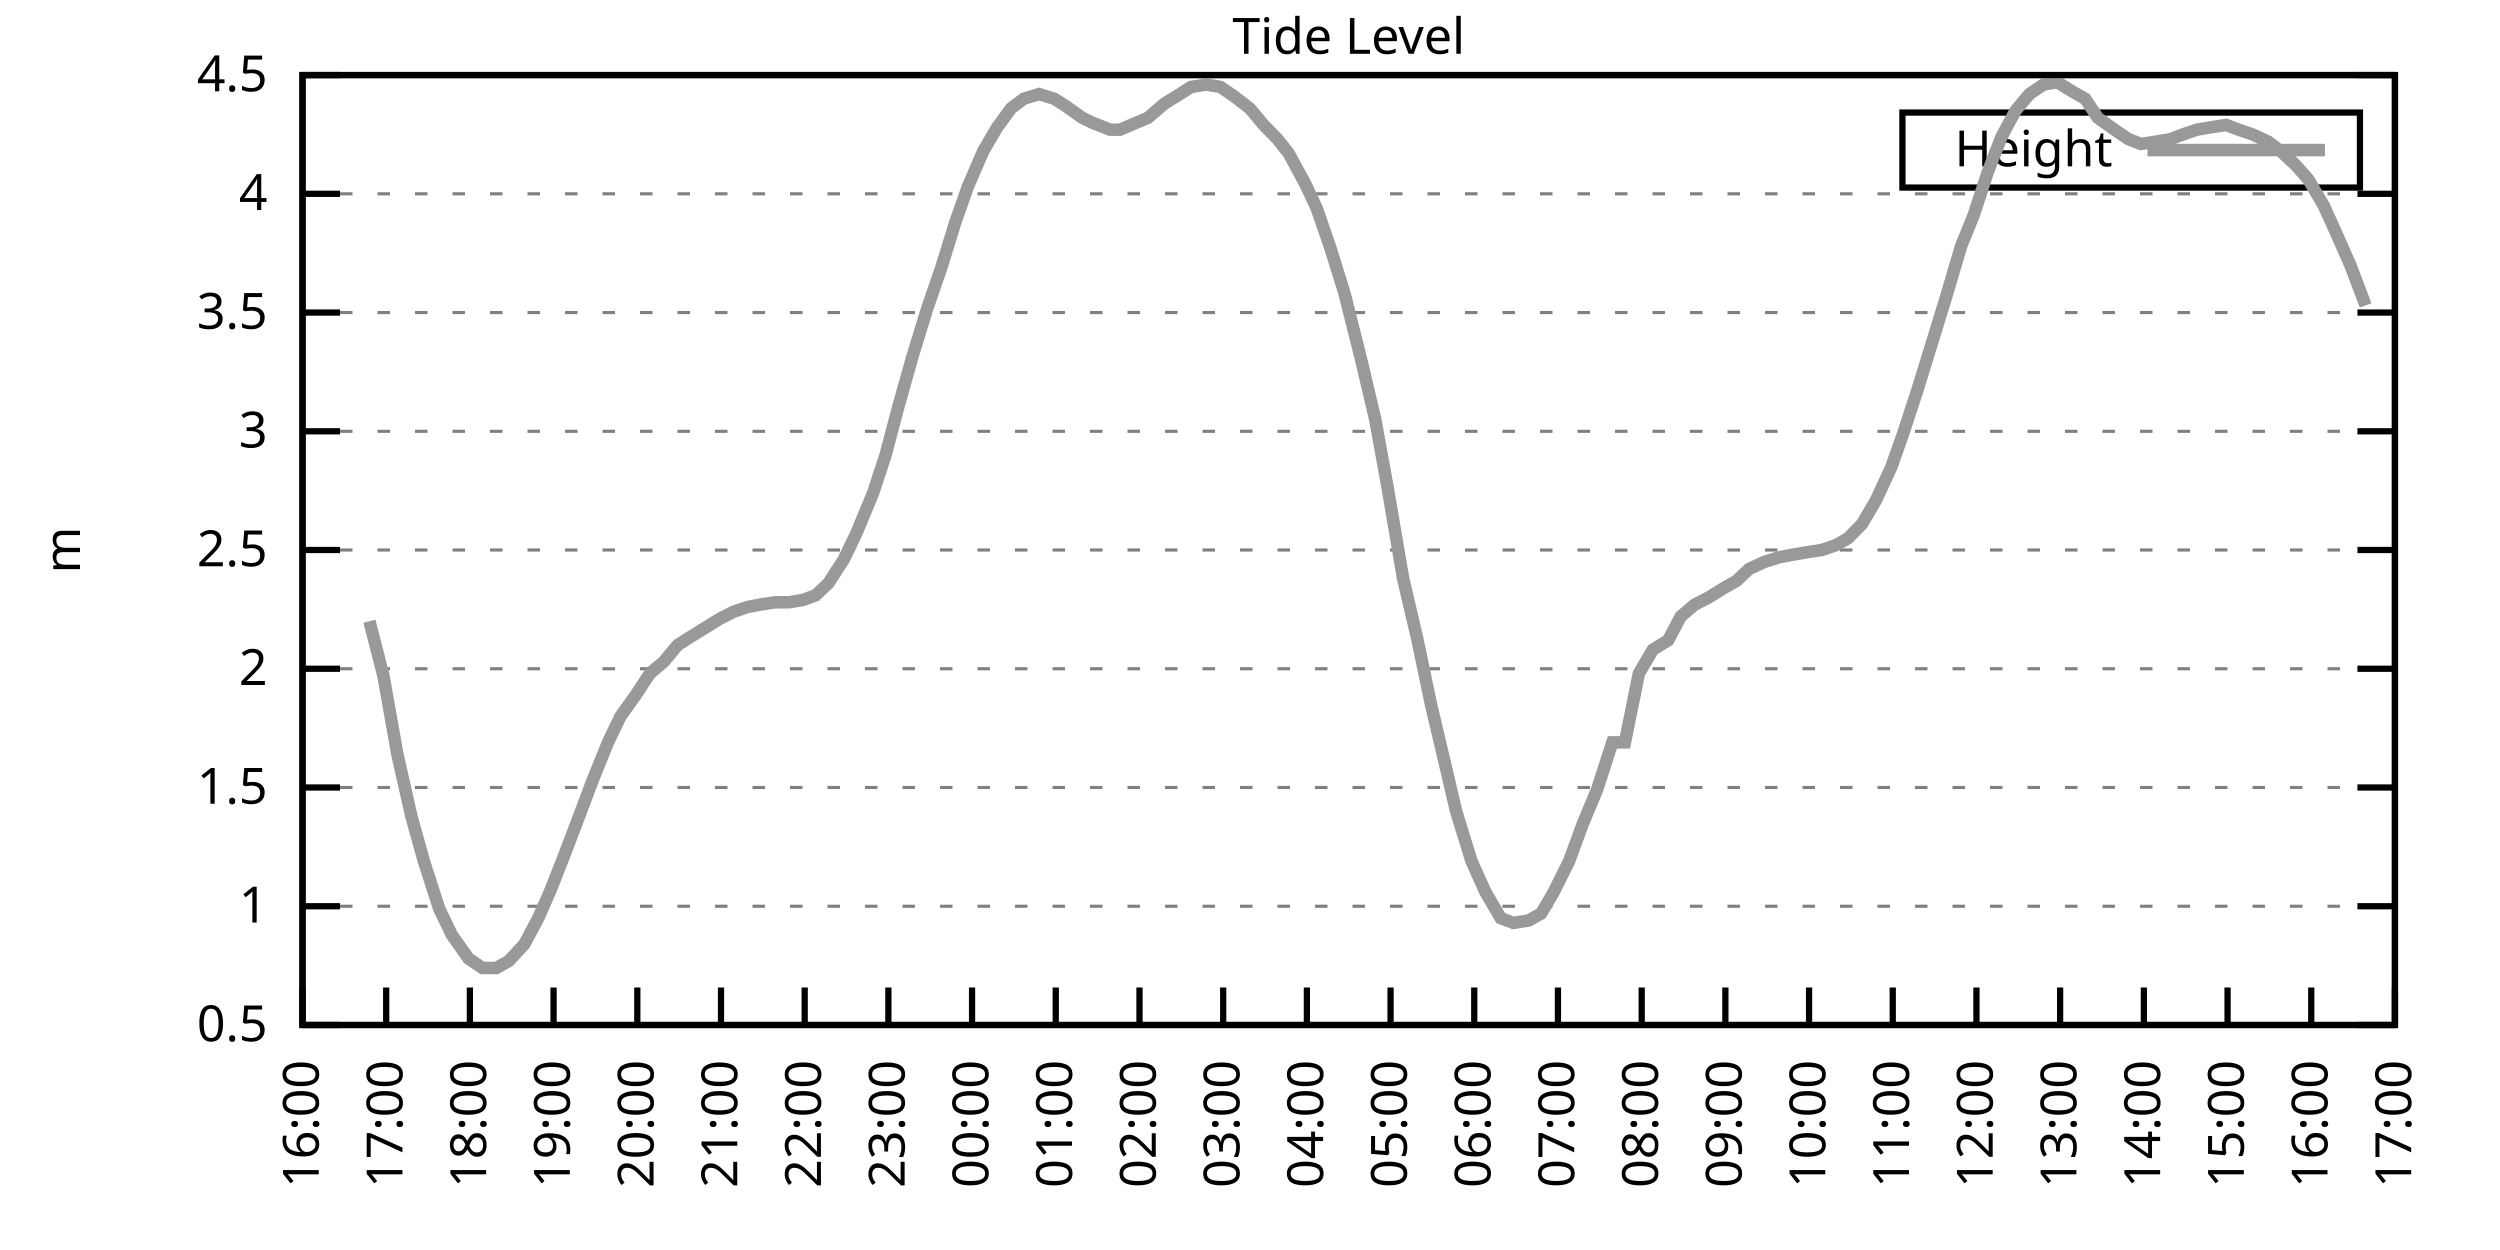
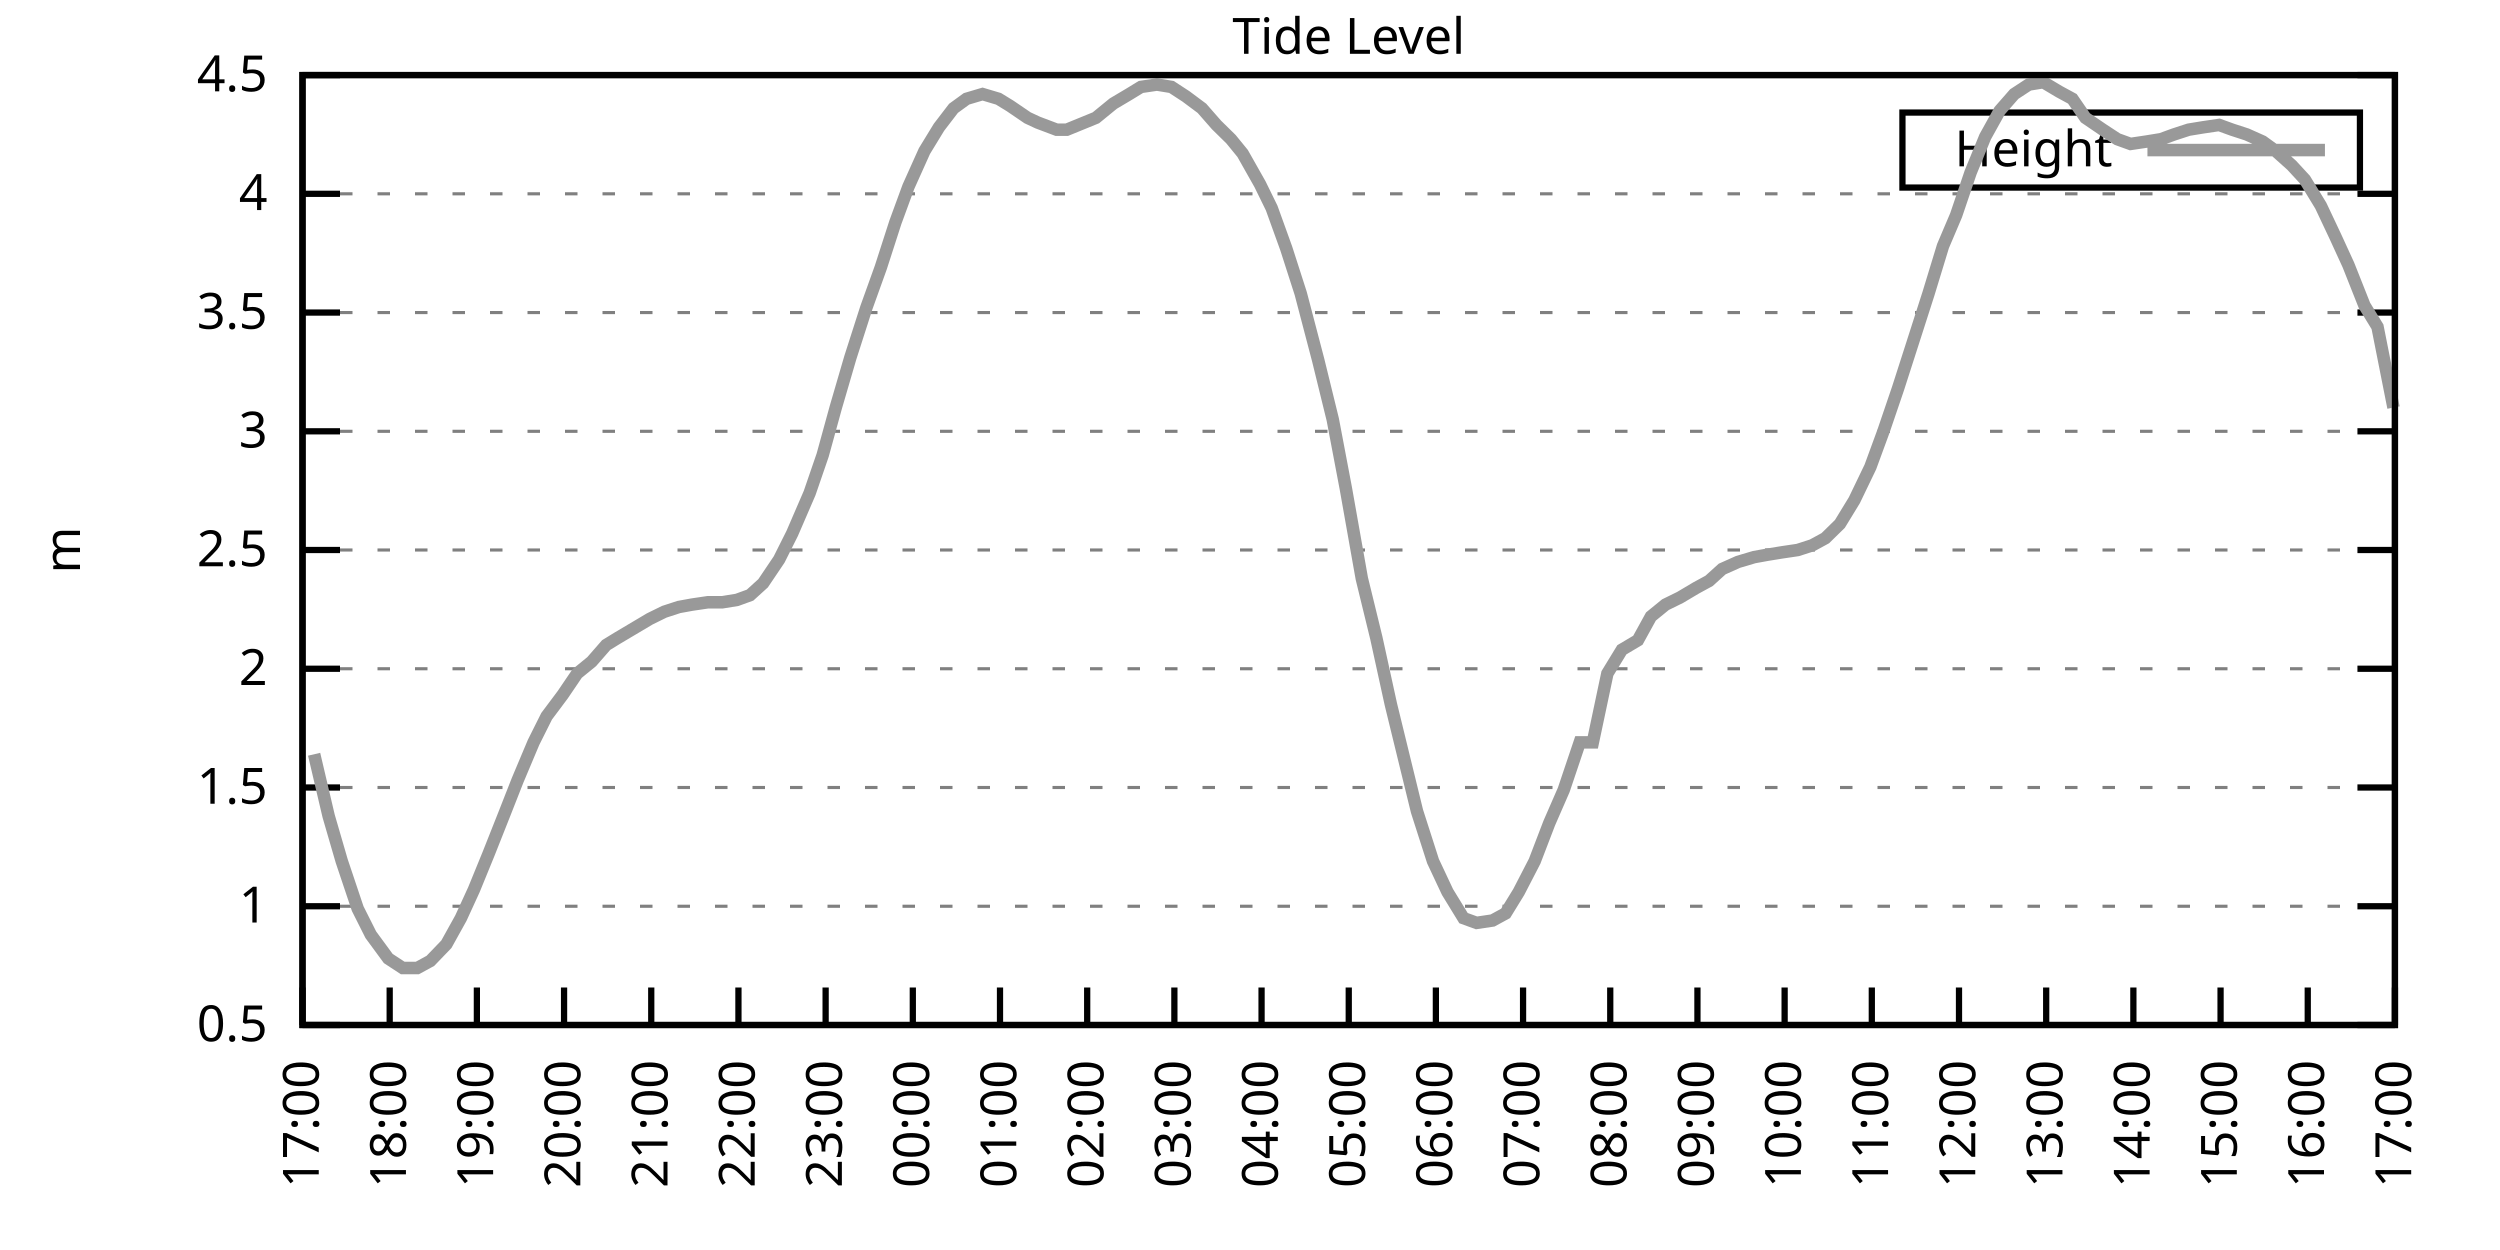
<svg xmlns="http://www.w3.org/2000/svg" xmlns:xlink="http://www.w3.org/1999/xlink" width="400" height="200" viewBox="0 0 400 200">
  <g id="gnuplot_canvas">
    <rect x="0" y="0" width="400" height="200" fill="none" />
    <defs>
      <circle id="gpDot" r="0.5" stroke-width="0.5" stroke="currentColor" />
      <path id="gpPt0" stroke-width="0.333" stroke="currentColor" d="M-1,0 h2 M0,-1 v2" />
      <path id="gpPt1" stroke-width="0.333" stroke="currentColor" d="M-1,-1 L1,1 M1,-1 L-1,1" />
      <path id="gpPt2" stroke-width="0.333" stroke="currentColor" d="M-1,0 L1,0 M0,-1 L0,1 M-1,-1 L1,1 M-1,1 L1,-1" />
      <rect id="gpPt3" stroke-width="0.333" stroke="currentColor" x="-1" y="-1" width="2" height="2" />
      <rect id="gpPt4" stroke-width="0.333" stroke="currentColor" fill="currentColor" x="-1" y="-1" width="2" height="2" />
      <circle id="gpPt5" stroke-width="0.333" stroke="currentColor" cx="0" cy="0" r="1" />
      <use xlink:href="#gpPt5" id="gpPt6" fill="currentColor" stroke="none" />
      <path id="gpPt7" stroke-width="0.333" stroke="currentColor" d="M0,-1.33 L-1.33,0.67 L1.33,0.67 z" />
      <use xlink:href="#gpPt7" id="gpPt8" fill="currentColor" stroke="none" />
      <use xlink:href="#gpPt7" id="gpPt9" stroke="currentColor" transform="rotate(180)" />
      <use xlink:href="#gpPt9" id="gpPt10" fill="currentColor" stroke="none" />
      <use xlink:href="#gpPt3" id="gpPt11" stroke="currentColor" transform="rotate(45)" />
      <use xlink:href="#gpPt11" id="gpPt12" fill="currentColor" stroke="none" />
      <path id="gpPt13" stroke-width="0.333" stroke="currentColor" d="M0,1.330 L1.265,0.411 L0.782,-1.067 L-0.782,-1.076 L-1.265,0.411 z" />
      <use xlink:href="#gpPt13" id="gpPt14" fill="currentColor" stroke="none" />
      <filter id="textbox" filterUnits="objectBoundingBox" x="0" y="0" height="1" width="1">
        <feFlood flood-color="white" flood-opacity="1" result="bgnd" />
        <feComposite in="SourceGraphic" in2="bgnd" operator="atop" />
      </filter>
      <filter id="greybox" filterUnits="objectBoundingBox" x="0" y="0" height="1" width="1">
        <feFlood flood-color="lightgrey" flood-opacity="1" result="grey" />
        <feComposite in="SourceGraphic" in2="grey" operator="atop" />
      </filter>
    </defs>
    <g fill="none" color="white" stroke="currentColor" stroke-width="1.00" stroke-linecap="butt" stroke-linejoin="miter">
</g>
    <g fill="none" color="black" stroke="currentColor" stroke-width="1.00" stroke-linecap="butt" stroke-linejoin="miter">
      <g stroke="none" shape-rendering="crispEdges">
        <polygon fill="rgb(255, 255, 255)" points="48.40,164.00 383.18,164.00 383.18,12.02 48.40,12.02 " />
      </g>
    </g>
    <g fill="none" color="black" stroke="currentColor" stroke-width="1.00" stroke-linecap="butt" stroke-linejoin="miter">
</g>
    <g fill="none" color="black" stroke="black" stroke-width="0.50" stroke-linecap="butt" stroke-linejoin="miter">
</g>
    <g fill="none" color="gray" stroke="currentColor" stroke-width="0.50" stroke-linecap="butt" stroke-linejoin="miter">
      <path stroke="gray" stroke-dasharray="2,4" class="gridline" d="M48.40,164.00 L383.19,164.00  " />
    </g>
    <g fill="none" color="gray" stroke="gray" stroke-width="1.00" stroke-linecap="butt" stroke-linejoin="miter">
</g>
    <g fill="none" color="black" stroke="currentColor" stroke-width="1.00" stroke-linecap="butt" stroke-linejoin="miter">
      <path stroke="black" d="M48.40,164.00 L54.40,164.00 M383.19,164.00 L377.19,164.00  " />
      <g transform="translate(42.80,166.60)" stroke="none" fill="black" font-family="Sans" font-size="8.00" text-anchor="end">
        <text>
          <tspan font-family="Sans"> 0.5</tspan>
        </text>
      </g>
    </g>
    <g fill="none" color="black" stroke="currentColor" stroke-width="1.00" stroke-linecap="butt" stroke-linejoin="miter">
</g>
    <g fill="none" color="black" stroke="black" stroke-width="0.50" stroke-linecap="butt" stroke-linejoin="miter">
</g>
    <g fill="none" color="gray" stroke="currentColor" stroke-width="0.50" stroke-linecap="butt" stroke-linejoin="miter">
      <path stroke="gray" stroke-dasharray="2,4" class="gridline" d="M48.40,145.00 L383.19,145.00  " />
    </g>
    <g fill="none" color="gray" stroke="gray" stroke-width="1.00" stroke-linecap="butt" stroke-linejoin="miter">
</g>
    <g fill="none" color="black" stroke="currentColor" stroke-width="1.00" stroke-linecap="butt" stroke-linejoin="miter">
      <path stroke="black" d="M48.40,145.00 L54.40,145.00 M383.19,145.00 L377.19,145.00  " />
      <g transform="translate(42.80,147.60)" stroke="none" fill="black" font-family="Sans" font-size="8.00" text-anchor="end">
        <text>
          <tspan font-family="Sans"> 1</tspan>
        </text>
      </g>
    </g>
    <g fill="none" color="black" stroke="currentColor" stroke-width="1.00" stroke-linecap="butt" stroke-linejoin="miter">
</g>
    <g fill="none" color="black" stroke="black" stroke-width="0.50" stroke-linecap="butt" stroke-linejoin="miter">
</g>
    <g fill="none" color="gray" stroke="currentColor" stroke-width="0.50" stroke-linecap="butt" stroke-linejoin="miter">
      <path stroke="gray" stroke-dasharray="2,4" class="gridline" d="M48.40,126.00 L383.19,126.00  " />
    </g>
    <g fill="none" color="gray" stroke="gray" stroke-width="1.00" stroke-linecap="butt" stroke-linejoin="miter">
</g>
    <g fill="none" color="black" stroke="currentColor" stroke-width="1.00" stroke-linecap="butt" stroke-linejoin="miter">
      <path stroke="black" d="M48.40,126.00 L54.40,126.00 M383.19,126.00 L377.19,126.00  " />
      <g transform="translate(42.80,128.60)" stroke="none" fill="black" font-family="Sans" font-size="8.00" text-anchor="end">
        <text>
          <tspan font-family="Sans"> 1.5</tspan>
        </text>
      </g>
    </g>
    <g fill="none" color="black" stroke="currentColor" stroke-width="1.00" stroke-linecap="butt" stroke-linejoin="miter">
</g>
    <g fill="none" color="black" stroke="black" stroke-width="0.50" stroke-linecap="butt" stroke-linejoin="miter">
</g>
    <g fill="none" color="gray" stroke="currentColor" stroke-width="0.50" stroke-linecap="butt" stroke-linejoin="miter">
      <path stroke="gray" stroke-dasharray="2,4" class="gridline" d="M48.40,107.00 L383.19,107.00  " />
    </g>
    <g fill="none" color="gray" stroke="gray" stroke-width="1.00" stroke-linecap="butt" stroke-linejoin="miter">
</g>
    <g fill="none" color="black" stroke="currentColor" stroke-width="1.00" stroke-linecap="butt" stroke-linejoin="miter">
      <path stroke="black" d="M48.40,107.00 L54.40,107.00 M383.19,107.00 L377.19,107.00  " />
      <g transform="translate(42.80,109.60)" stroke="none" fill="black" font-family="Sans" font-size="8.00" text-anchor="end">
        <text>
          <tspan font-family="Sans"> 2</tspan>
        </text>
      </g>
    </g>
    <g fill="none" color="black" stroke="currentColor" stroke-width="1.00" stroke-linecap="butt" stroke-linejoin="miter">
</g>
    <g fill="none" color="black" stroke="black" stroke-width="0.50" stroke-linecap="butt" stroke-linejoin="miter">
</g>
    <g fill="none" color="gray" stroke="currentColor" stroke-width="0.50" stroke-linecap="butt" stroke-linejoin="miter">
      <path stroke="gray" stroke-dasharray="2,4" class="gridline" d="M48.40,88.00 L383.19,88.00  " />
    </g>
    <g fill="none" color="gray" stroke="gray" stroke-width="1.00" stroke-linecap="butt" stroke-linejoin="miter">
</g>
    <g fill="none" color="black" stroke="currentColor" stroke-width="1.00" stroke-linecap="butt" stroke-linejoin="miter">
      <path stroke="black" d="M48.40,88.00 L54.40,88.00 M383.19,88.00 L377.19,88.00  " />
      <g transform="translate(42.80,90.60)" stroke="none" fill="black" font-family="Sans" font-size="8.00" text-anchor="end">
        <text>
          <tspan font-family="Sans"> 2.5</tspan>
        </text>
      </g>
    </g>
    <g fill="none" color="black" stroke="currentColor" stroke-width="1.00" stroke-linecap="butt" stroke-linejoin="miter">
</g>
    <g fill="none" color="black" stroke="black" stroke-width="0.50" stroke-linecap="butt" stroke-linejoin="miter">
</g>
    <g fill="none" color="gray" stroke="currentColor" stroke-width="0.50" stroke-linecap="butt" stroke-linejoin="miter">
      <path stroke="gray" stroke-dasharray="2,4" class="gridline" d="M48.40,69.01 L383.19,69.01  " />
    </g>
    <g fill="none" color="gray" stroke="gray" stroke-width="1.00" stroke-linecap="butt" stroke-linejoin="miter">
</g>
    <g fill="none" color="black" stroke="currentColor" stroke-width="1.00" stroke-linecap="butt" stroke-linejoin="miter">
      <path stroke="black" d="M48.40,69.01 L54.40,69.01 M383.19,69.01 L377.19,69.01  " />
      <g transform="translate(42.80,71.61)" stroke="none" fill="black" font-family="Sans" font-size="8.00" text-anchor="end">
        <text>
          <tspan font-family="Sans"> 3</tspan>
        </text>
      </g>
    </g>
    <g fill="none" color="black" stroke="currentColor" stroke-width="1.00" stroke-linecap="butt" stroke-linejoin="miter">
</g>
    <g fill="none" color="black" stroke="black" stroke-width="0.50" stroke-linecap="butt" stroke-linejoin="miter">
</g>
    <g fill="none" color="gray" stroke="currentColor" stroke-width="0.50" stroke-linecap="butt" stroke-linejoin="miter">
      <path stroke="gray" stroke-dasharray="2,4" class="gridline" d="M48.40,50.01 L383.19,50.01  " />
    </g>
    <g fill="none" color="gray" stroke="gray" stroke-width="1.00" stroke-linecap="butt" stroke-linejoin="miter">
</g>
    <g fill="none" color="black" stroke="currentColor" stroke-width="1.00" stroke-linecap="butt" stroke-linejoin="miter">
      <path stroke="black" d="M48.40,50.01 L54.40,50.01 M383.19,50.01 L377.19,50.01  " />
      <g transform="translate(42.80,52.61)" stroke="none" fill="black" font-family="Sans" font-size="8.00" text-anchor="end">
        <text>
          <tspan font-family="Sans"> 3.5</tspan>
        </text>
      </g>
    </g>
    <g fill="none" color="black" stroke="currentColor" stroke-width="1.00" stroke-linecap="butt" stroke-linejoin="miter">
</g>
    <g fill="none" color="black" stroke="black" stroke-width="0.50" stroke-linecap="butt" stroke-linejoin="miter">
</g>
    <g fill="none" color="gray" stroke="currentColor" stroke-width="0.50" stroke-linecap="butt" stroke-linejoin="miter">
      <path stroke="gray" stroke-dasharray="2,4" class="gridline" d="M48.40,31.01 L383.19,31.01  " />
    </g>
    <g fill="none" color="gray" stroke="gray" stroke-width="1.00" stroke-linecap="butt" stroke-linejoin="miter">
</g>
    <g fill="none" color="black" stroke="currentColor" stroke-width="1.00" stroke-linecap="butt" stroke-linejoin="miter">
      <path stroke="black" d="M48.40,31.01 L54.40,31.01 M383.19,31.01 L377.19,31.01  " />
      <g transform="translate(42.80,33.61)" stroke="none" fill="black" font-family="Sans" font-size="8.00" text-anchor="end">
        <text>
          <tspan font-family="Sans"> 4</tspan>
        </text>
      </g>
    </g>
    <g fill="none" color="black" stroke="currentColor" stroke-width="1.00" stroke-linecap="butt" stroke-linejoin="miter">
</g>
    <g fill="none" color="black" stroke="black" stroke-width="0.50" stroke-linecap="butt" stroke-linejoin="miter">
</g>
    <g fill="none" color="gray" stroke="currentColor" stroke-width="0.50" stroke-linecap="butt" stroke-linejoin="miter">
      <path stroke="gray" stroke-dasharray="2,4" class="gridline" d="M48.40,12.01 L383.19,12.01  " />
    </g>
    <g fill="none" color="gray" stroke="gray" stroke-width="1.00" stroke-linecap="butt" stroke-linejoin="miter">
</g>
    <g fill="none" color="black" stroke="currentColor" stroke-width="1.00" stroke-linecap="butt" stroke-linejoin="miter">
      <path stroke="black" d="M48.40,12.01 L54.40,12.01 M383.19,12.01 L377.19,12.01  " />
      <g transform="translate(42.80,14.61)" stroke="none" fill="black" font-family="Sans" font-size="8.00" text-anchor="end">
        <text>
          <tspan font-family="Sans"> 4.5</tspan>
        </text>
      </g>
    </g>
    <g fill="none" color="black" stroke="currentColor" stroke-width="1.00" stroke-linecap="butt" stroke-linejoin="miter">
      <path stroke="black" d="M48.40,164.00 L48.40,158.00  " />
      <g transform="translate(51.00,169.60) rotate(270.00)" stroke="none" fill="black" font-family="Sans" font-size="8.00" text-anchor="end">
        <text>
-           <tspan font-family="Sans">16:00</tspan>
-         </text>
-       </g>
-     </g>
-     <g fill="none" color="black" stroke="currentColor" stroke-width="1.00" stroke-linecap="butt" stroke-linejoin="miter">
-       <path stroke="black" d="M61.79,164.00 L61.79,158.00  " />
-       <g transform="translate(64.39,169.60) rotate(270.00)" stroke="none" fill="black" font-family="Sans" font-size="8.00" text-anchor="end">
-         <text>
          <tspan font-family="Sans">17:00</tspan>
        </text>
      </g>
    </g>
    <g fill="none" color="black" stroke="currentColor" stroke-width="1.00" stroke-linecap="butt" stroke-linejoin="miter">
-       <path stroke="black" d="M75.18,164.00 L75.18,158.00  " />
-       <g transform="translate(77.78,169.60) rotate(270.00)" stroke="none" fill="black" font-family="Sans" font-size="8.00" text-anchor="end">
+       <path stroke="black" d="M62.35,164.00 L62.35,158.00  " />
+       <g transform="translate(64.95,169.60) rotate(270.00)" stroke="none" fill="black" font-family="Sans" font-size="8.00" text-anchor="end">
        <text>
          <tspan font-family="Sans">18:00</tspan>
        </text>
      </g>
    </g>
    <g fill="none" color="black" stroke="currentColor" stroke-width="1.00" stroke-linecap="butt" stroke-linejoin="miter">
-       <path stroke="black" d="M88.57,164.00 L88.57,158.00  " />
-       <g transform="translate(91.17,169.60) rotate(270.00)" stroke="none" fill="black" font-family="Sans" font-size="8.00" text-anchor="end">
+       <path stroke="black" d="M76.30,164.00 L76.30,158.00  " />
+       <g transform="translate(78.90,169.60) rotate(270.00)" stroke="none" fill="black" font-family="Sans" font-size="8.00" text-anchor="end">
        <text>
          <tspan font-family="Sans">19:00</tspan>
        </text>
      </g>
    </g>
    <g fill="none" color="black" stroke="currentColor" stroke-width="1.00" stroke-linecap="butt" stroke-linejoin="miter">
-       <path stroke="black" d="M101.97,164.00 L101.97,158.00  " />
-       <g transform="translate(104.57,169.60) rotate(270.00)" stroke="none" fill="black" font-family="Sans" font-size="8.00" text-anchor="end">
+       <path stroke="black" d="M90.25,164.00 L90.25,158.00  " />
+       <g transform="translate(92.85,169.60) rotate(270.00)" stroke="none" fill="black" font-family="Sans" font-size="8.00" text-anchor="end">
        <text>
          <tspan font-family="Sans">20:00</tspan>
        </text>
      </g>
    </g>
    <g fill="none" color="black" stroke="currentColor" stroke-width="1.00" stroke-linecap="butt" stroke-linejoin="miter">
-       <path stroke="black" d="M115.36,164.00 L115.36,158.00  " />
-       <g transform="translate(117.96,169.60) rotate(270.00)" stroke="none" fill="black" font-family="Sans" font-size="8.00" text-anchor="end">
+       <path stroke="black" d="M104.20,164.00 L104.20,158.00  " />
+       <g transform="translate(106.80,169.60) rotate(270.00)" stroke="none" fill="black" font-family="Sans" font-size="8.00" text-anchor="end">
        <text>
          <tspan font-family="Sans">21:00</tspan>
        </text>
      </g>
    </g>
    <g fill="none" color="black" stroke="currentColor" stroke-width="1.00" stroke-linecap="butt" stroke-linejoin="miter">
-       <path stroke="black" d="M128.75,164.00 L128.75,158.00  " />
-       <g transform="translate(131.35,169.60) rotate(270.00)" stroke="none" fill="black" font-family="Sans" font-size="8.00" text-anchor="end">
+       <path stroke="black" d="M118.15,164.00 L118.15,158.00  " />
+       <g transform="translate(120.75,169.60) rotate(270.00)" stroke="none" fill="black" font-family="Sans" font-size="8.00" text-anchor="end">
        <text>
          <tspan font-family="Sans">22:00</tspan>
        </text>
      </g>
    </g>
    <g fill="none" color="black" stroke="currentColor" stroke-width="1.00" stroke-linecap="butt" stroke-linejoin="miter">
-       <path stroke="black" d="M142.14,164.00 L142.14,158.00  " />
-       <g transform="translate(144.74,169.60) rotate(270.00)" stroke="none" fill="black" font-family="Sans" font-size="8.00" text-anchor="end">
+       <path stroke="black" d="M132.10,164.00 L132.10,158.00  " />
+       <g transform="translate(134.70,169.60) rotate(270.00)" stroke="none" fill="black" font-family="Sans" font-size="8.00" text-anchor="end">
        <text>
          <tspan font-family="Sans">23:00</tspan>
        </text>
      </g>
    </g>
    <g fill="none" color="black" stroke="currentColor" stroke-width="1.00" stroke-linecap="butt" stroke-linejoin="miter">
-       <path stroke="black" d="M155.53,164.00 L155.53,158.00  " />
-       <g transform="translate(158.13,169.60) rotate(270.00)" stroke="none" fill="black" font-family="Sans" font-size="8.00" text-anchor="end">
+       <path stroke="black" d="M146.05,164.00 L146.05,158.00  " />
+       <g transform="translate(148.65,169.60) rotate(270.00)" stroke="none" fill="black" font-family="Sans" font-size="8.00" text-anchor="end">
        <text>
          <tspan font-family="Sans">00:00</tspan>
        </text>
      </g>
    </g>
    <g fill="none" color="black" stroke="currentColor" stroke-width="1.00" stroke-linecap="butt" stroke-linejoin="miter">
-       <path stroke="black" d="M168.92,164.00 L168.92,158.00  " />
-       <g transform="translate(171.52,169.60) rotate(270.00)" stroke="none" fill="black" font-family="Sans" font-size="8.00" text-anchor="end">
+       <path stroke="black" d="M160.00,164.00 L160.00,158.00  " />
+       <g transform="translate(162.60,169.60) rotate(270.00)" stroke="none" fill="black" font-family="Sans" font-size="8.00" text-anchor="end">
        <text>
          <tspan font-family="Sans">01:00</tspan>
        </text>
      </g>
    </g>
    <g fill="none" color="black" stroke="currentColor" stroke-width="1.00" stroke-linecap="butt" stroke-linejoin="miter">
-       <path stroke="black" d="M182.32,164.00 L182.32,158.00  " />
-       <g transform="translate(184.92,169.60) rotate(270.00)" stroke="none" fill="black" font-family="Sans" font-size="8.00" text-anchor="end">
+       <path stroke="black" d="M173.95,164.00 L173.95,158.00  " />
+       <g transform="translate(176.55,169.60) rotate(270.00)" stroke="none" fill="black" font-family="Sans" font-size="8.00" text-anchor="end">
        <text>
          <tspan font-family="Sans">02:00</tspan>
        </text>
      </g>
    </g>
    <g fill="none" color="black" stroke="currentColor" stroke-width="1.00" stroke-linecap="butt" stroke-linejoin="miter">
-       <path stroke="black" d="M195.71,164.00 L195.71,158.00  " />
-       <g transform="translate(198.31,169.60) rotate(270.00)" stroke="none" fill="black" font-family="Sans" font-size="8.00" text-anchor="end">
+       <path stroke="black" d="M187.90,164.00 L187.90,158.00  " />
+       <g transform="translate(190.50,169.60) rotate(270.00)" stroke="none" fill="black" font-family="Sans" font-size="8.00" text-anchor="end">
        <text>
          <tspan font-family="Sans">03:00</tspan>
        </text>
      </g>
    </g>
    <g fill="none" color="black" stroke="currentColor" stroke-width="1.00" stroke-linecap="butt" stroke-linejoin="miter">
-       <path stroke="black" d="M209.10,164.00 L209.10,158.00  " />
-       <g transform="translate(211.70,169.60) rotate(270.00)" stroke="none" fill="black" font-family="Sans" font-size="8.00" text-anchor="end">
+       <path stroke="black" d="M201.85,164.00 L201.85,158.00  " />
+       <g transform="translate(204.45,169.60) rotate(270.00)" stroke="none" fill="black" font-family="Sans" font-size="8.00" text-anchor="end">
        <text>
          <tspan font-family="Sans">04:00</tspan>
        </text>
      </g>
    </g>
    <g fill="none" color="black" stroke="currentColor" stroke-width="1.00" stroke-linecap="butt" stroke-linejoin="miter">
-       <path stroke="black" d="M222.49,164.00 L222.49,158.00  " />
-       <g transform="translate(225.09,169.60) rotate(270.00)" stroke="none" fill="black" font-family="Sans" font-size="8.00" text-anchor="end">
+       <path stroke="black" d="M215.80,164.00 L215.80,158.00  " />
+       <g transform="translate(218.40,169.60) rotate(270.00)" stroke="none" fill="black" font-family="Sans" font-size="8.00" text-anchor="end">
        <text>
          <tspan font-family="Sans">05:00</tspan>
        </text>
      </g>
    </g>
    <g fill="none" color="black" stroke="currentColor" stroke-width="1.00" stroke-linecap="butt" stroke-linejoin="miter">
-       <path stroke="black" d="M235.88,164.00 L235.88,158.00  " />
-       <g transform="translate(238.48,169.60) rotate(270.00)" stroke="none" fill="black" font-family="Sans" font-size="8.00" text-anchor="end">
+       <path stroke="black" d="M229.74,164.00 L229.74,158.00  " />
+       <g transform="translate(232.34,169.60) rotate(270.00)" stroke="none" fill="black" font-family="Sans" font-size="8.00" text-anchor="end">
        <text>
          <tspan font-family="Sans">06:00</tspan>
        </text>
      </g>
    </g>
    <g fill="none" color="black" stroke="currentColor" stroke-width="1.00" stroke-linecap="butt" stroke-linejoin="miter">
-       <path stroke="black" d="M249.27,164.00 L249.27,158.00  " />
-       <g transform="translate(251.87,169.60) rotate(270.00)" stroke="none" fill="black" font-family="Sans" font-size="8.00" text-anchor="end">
+       <path stroke="black" d="M243.69,164.00 L243.69,158.00  " />
+       <g transform="translate(246.29,169.60) rotate(270.00)" stroke="none" fill="black" font-family="Sans" font-size="8.00" text-anchor="end">
        <text>
          <tspan font-family="Sans">07:00</tspan>
        </text>
      </g>
    </g>
    <g fill="none" color="black" stroke="currentColor" stroke-width="1.00" stroke-linecap="butt" stroke-linejoin="miter">
-       <path stroke="black" d="M262.67,164.00 L262.67,158.00  " />
-       <g transform="translate(265.27,169.60) rotate(270.00)" stroke="none" fill="black" font-family="Sans" font-size="8.00" text-anchor="end">
+       <path stroke="black" d="M257.64,164.00 L257.64,158.00  " />
+       <g transform="translate(260.24,169.60) rotate(270.00)" stroke="none" fill="black" font-family="Sans" font-size="8.00" text-anchor="end">
        <text>
          <tspan font-family="Sans">08:00</tspan>
        </text>
      </g>
    </g>
    <g fill="none" color="black" stroke="currentColor" stroke-width="1.00" stroke-linecap="butt" stroke-linejoin="miter">
-       <path stroke="black" d="M276.06,164.00 L276.06,158.00  " />
-       <g transform="translate(278.66,169.60) rotate(270.00)" stroke="none" fill="black" font-family="Sans" font-size="8.00" text-anchor="end">
+       <path stroke="black" d="M271.59,164.00 L271.59,158.00  " />
+       <g transform="translate(274.19,169.60) rotate(270.00)" stroke="none" fill="black" font-family="Sans" font-size="8.00" text-anchor="end">
        <text>
          <tspan font-family="Sans">09:00</tspan>
        </text>
      </g>
    </g>
    <g fill="none" color="black" stroke="currentColor" stroke-width="1.00" stroke-linecap="butt" stroke-linejoin="miter">
-       <path stroke="black" d="M289.45,164.00 L289.45,158.00  " />
-       <g transform="translate(292.05,169.60) rotate(270.00)" stroke="none" fill="black" font-family="Sans" font-size="8.00" text-anchor="end">
+       <path stroke="black" d="M285.54,164.00 L285.54,158.00  " />
+       <g transform="translate(288.14,169.60) rotate(270.00)" stroke="none" fill="black" font-family="Sans" font-size="8.00" text-anchor="end">
        <text>
          <tspan font-family="Sans">10:00</tspan>
        </text>
      </g>
    </g>
    <g fill="none" color="black" stroke="currentColor" stroke-width="1.00" stroke-linecap="butt" stroke-linejoin="miter">
-       <path stroke="black" d="M302.84,164.00 L302.84,158.00  " />
-       <g transform="translate(305.44,169.60) rotate(270.00)" stroke="none" fill="black" font-family="Sans" font-size="8.00" text-anchor="end">
+       <path stroke="black" d="M299.49,164.00 L299.49,158.00  " />
+       <g transform="translate(302.09,169.60) rotate(270.00)" stroke="none" fill="black" font-family="Sans" font-size="8.00" text-anchor="end">
        <text>
          <tspan font-family="Sans">11:00</tspan>
        </text>
      </g>
    </g>
    <g fill="none" color="black" stroke="currentColor" stroke-width="1.00" stroke-linecap="butt" stroke-linejoin="miter">
-       <path stroke="black" d="M316.23,164.00 L316.23,158.00  " />
-       <g transform="translate(318.83,169.60) rotate(270.00)" stroke="none" fill="black" font-family="Sans" font-size="8.00" text-anchor="end">
+       <path stroke="black" d="M313.44,164.00 L313.44,158.00  " />
+       <g transform="translate(316.04,169.60) rotate(270.00)" stroke="none" fill="black" font-family="Sans" font-size="8.00" text-anchor="end">
        <text>
          <tspan font-family="Sans">12:00</tspan>
        </text>
      </g>
    </g>
    <g fill="none" color="black" stroke="currentColor" stroke-width="1.00" stroke-linecap="butt" stroke-linejoin="miter">
-       <path stroke="black" d="M329.62,164.00 L329.62,158.00  " />
-       <g transform="translate(332.22,169.60) rotate(270.00)" stroke="none" fill="black" font-family="Sans" font-size="8.00" text-anchor="end">
+       <path stroke="black" d="M327.39,164.00 L327.39,158.00  " />
+       <g transform="translate(329.99,169.60) rotate(270.00)" stroke="none" fill="black" font-family="Sans" font-size="8.00" text-anchor="end">
        <text>
          <tspan font-family="Sans">13:00</tspan>
        </text>
      </g>
    </g>
    <g fill="none" color="black" stroke="currentColor" stroke-width="1.00" stroke-linecap="butt" stroke-linejoin="miter">
-       <path stroke="black" d="M343.02,164.00 L343.02,158.00  " />
-       <g transform="translate(345.62,169.60) rotate(270.00)" stroke="none" fill="black" font-family="Sans" font-size="8.00" text-anchor="end">
+       <path stroke="black" d="M341.34,164.00 L341.34,158.00  " />
+       <g transform="translate(343.94,169.60) rotate(270.00)" stroke="none" fill="black" font-family="Sans" font-size="8.00" text-anchor="end">
        <text>
          <tspan font-family="Sans">14:00</tspan>
        </text>
      </g>
    </g>
    <g fill="none" color="black" stroke="currentColor" stroke-width="1.00" stroke-linecap="butt" stroke-linejoin="miter">
-       <path stroke="black" d="M356.41,164.00 L356.41,158.00  " />
-       <g transform="translate(359.01,169.60) rotate(270.00)" stroke="none" fill="black" font-family="Sans" font-size="8.00" text-anchor="end">
+       <path stroke="black" d="M355.29,164.00 L355.29,158.00  " />
+       <g transform="translate(357.89,169.60) rotate(270.00)" stroke="none" fill="black" font-family="Sans" font-size="8.00" text-anchor="end">
        <text>
          <tspan font-family="Sans">15:00</tspan>
        </text>
      </g>
    </g>
    <g fill="none" color="black" stroke="currentColor" stroke-width="1.00" stroke-linecap="butt" stroke-linejoin="miter">
-       <path stroke="black" d="M369.80,164.00 L369.80,158.00  " />
-       <g transform="translate(372.40,169.60) rotate(270.00)" stroke="none" fill="black" font-family="Sans" font-size="8.00" text-anchor="end">
+       <path stroke="black" d="M369.24,164.00 L369.24,158.00  " />
+       <g transform="translate(371.84,169.60) rotate(270.00)" stroke="none" fill="black" font-family="Sans" font-size="8.00" text-anchor="end">
        <text>
          <tspan font-family="Sans">16:00</tspan>
        </text>
      </g>
    </g>
    <g fill="none" color="black" stroke="currentColor" stroke-width="1.00" stroke-linecap="butt" stroke-linejoin="miter">
      <path stroke="black" d="M383.19,164.00 L383.19,158.00  " />
      <g transform="translate(385.79,169.60) rotate(270.00)" stroke="none" fill="black" font-family="Sans" font-size="8.00" text-anchor="end">
        <text>
          <tspan font-family="Sans">17:00</tspan>
        </text>
      </g>
    </g>
    <g fill="none" color="black" stroke="currentColor" stroke-width="1.00" stroke-linecap="butt" stroke-linejoin="miter">
</g>
    <g fill="none" color="black" stroke="currentColor" stroke-width="1.00" stroke-linecap="butt" stroke-linejoin="miter">
      <path stroke="black" d="M48.40,12.01 L48.40,164.00 L383.19,164.00 L383.19,12.01 L48.40,12.01 Z  " />
    </g>
    <g fill="none" color="black" stroke="currentColor" stroke-width="1.00" stroke-linecap="butt" stroke-linejoin="miter">
</g>
    <g fill="none" color="black" stroke="currentColor" stroke-width="1.00" stroke-linecap="butt" stroke-linejoin="miter">
      <path stroke="black" d="M304.39,30.01 L304.39,18.01 L377.59,18.01 L377.59,30.01 L304.39,30.01 Z  " />
    </g>
    <g id="Tide_level_plot_1">
      <g fill="none" color="white" stroke="black" stroke-width="2.00" stroke-linecap="butt" stroke-linejoin="miter">
</g>
      <g fill="none" color="black" stroke="currentColor" stroke-width="2.00" stroke-linecap="butt" stroke-linejoin="miter">
        <g transform="translate(337.99,26.61)" stroke="none" fill="black" font-family="Sans" font-size="8.00" text-anchor="end">
          <text>
            <tspan font-family="Sans">Height</tspan>
          </text>
        </g>
      </g>
      <g fill="none" color="black" stroke="currentColor" stroke-width="2.00" stroke-linecap="butt" stroke-linejoin="miter">
-         <path stroke="rgb(153, 153, 153)" d="M343.59,24.01 L371.99,24.01 M59.11,99.40 L61.35,108.14 L63.58,120.68 L65.81,130.56 L67.82,137.78 L70.27,145.38   L72.28,149.56 L74.96,153.36 L77.19,154.88 L79.42,154.88 L81.43,153.74 L83.89,151.08 L86.12,146.90 L88.13,142.34   L90.36,136.64 L92.82,130.18 L94.82,124.86 L97.28,118.78 L99.29,114.60 L101.74,111.18 L103.98,107.76 L106.21,105.86   L108.44,103.20 L110.22,102.06 L112.68,100.54 L115.13,99.02 L117.37,97.88 L119.60,97.12 L121.61,96.74 L124.06,96.36   L126.29,96.36 L128.53,95.98 L130.54,95.22 L132.54,93.32 L135.00,89.52 L137.01,85.35 L139.69,78.89 L141.69,72.81   L143.70,65.21 L145.94,57.23 L148.39,49.25 L150.62,42.79 L152.85,35.57 L154.86,29.87 L157.32,24.17 L159.55,20.37   L161.78,17.33 L163.79,15.81 L166.25,15.05 L168.70,15.81 L170.49,16.95 L173.17,18.85 L174.73,19.61 L177.63,20.75   L179.19,20.75 L181.87,19.61 L183.66,18.85 L186.33,16.57 L188.79,15.05 L190.57,13.91 L193.03,13.53 L195.26,13.91   L197.49,15.43 L199.95,17.33 L202.18,19.99 L204.41,22.27 L206.20,24.55 L208.88,29.49 L210.66,33.29 L212.89,39.75   L215.13,46.97 L217.80,57.61 L220.04,67.11 L222.04,78.13 L224.50,92.56 L226.73,102.06 L228.96,112.70 L231.20,122.20   L232.98,129.80 L235.44,137.78 L237.67,142.72 L240.12,146.90 L242.13,147.66 L244.59,147.28 L246.60,146.14 L248.60,142.72   L251.06,137.78 L253.29,131.70 L255.52,126.38 L257.98,118.78 L259.99,118.78 L262.22,107.76 L264.45,103.96 L266.91,102.44   L268.92,98.64 L271.15,96.74 L273.38,95.60 L275.83,94.08 L277.84,92.94 L279.85,91.04 L282.31,89.90 L284.76,89.14   L286.77,88.76 L289.00,88.38 L291.46,88.00 L293.69,87.25 L295.70,86.11 L297.93,83.83 L300.16,80.03 L302.62,74.71   L304.63,69.01 L306.86,62.17 L309.09,54.95 L311.54,46.97 L313.78,39.37 L315.79,34.43 L318.02,27.59 L320.25,21.89   L322.48,17.71 L324.71,15.05 L326.95,13.53 L329.18,13.15 L331.63,14.67 L333.64,15.81 L335.65,18.85 L338.33,20.75   L340.56,22.27 L342.57,23.03 L345.02,22.65 L347.26,22.27 L349.26,21.51 L351.50,20.75 L353.73,20.37 L356.18,19.99   L358.19,20.75 L360.42,21.51 L362.88,22.65 L364.89,24.17 L367.34,26.45 L369.35,28.73 L371.81,32.91 L374.04,37.85   L376.05,42.41 L378.50,48.87  " />
+         <path stroke="rgb(153, 153, 153)" d="M343.59,24.01 L371.99,24.01 M50.26,120.68 L52.58,130.56 L54.68,137.78 L57.23,145.38 L59.33,149.56 L62.12,153.36   L64.44,154.88 L66.77,154.88 L68.86,153.74 L71.42,151.08 L73.74,146.90 L75.83,142.34 L78.16,136.64 L80.72,130.18   L82.81,124.86 L85.37,118.78 L87.46,114.60 L90.02,111.18 L92.34,107.76 L94.67,105.86 L96.99,103.20 L98.85,102.06   L101.41,100.54 L103.97,99.02 L106.29,97.88 L108.62,97.12 L110.71,96.74 L113.27,96.36 L115.59,96.36 L117.92,95.98   L120.01,95.22 L122.10,93.32 L124.66,89.52 L126.75,85.35 L129.54,78.89 L131.63,72.81 L133.72,65.21 L136.05,57.23   L138.61,49.25 L140.93,42.79 L143.26,35.57 L145.35,29.87 L147.91,24.17 L150.23,20.37 L152.56,17.33 L154.65,15.81   L157.21,15.05 L159.76,15.81 L161.62,16.95 L164.41,18.85 L166.04,19.61 L169.06,20.75 L170.69,20.75 L173.48,19.61   L175.34,18.85 L178.13,16.57 L180.69,15.05 L182.55,13.91 L185.11,13.53 L187.43,13.91 L189.76,15.43 L192.31,17.33   L194.64,19.99 L196.96,22.27 L198.82,24.55 L201.61,29.49 L203.47,33.29 L205.80,39.75 L208.12,46.97 L210.91,57.61   L213.24,67.11 L215.33,78.13 L217.89,92.56 L220.21,102.06 L222.54,112.70 L224.86,122.20 L226.72,129.80 L229.28,137.78   L231.60,142.72 L234.16,146.90 L236.25,147.66 L238.81,147.28 L240.90,146.14 L243.00,142.72 L245.55,137.78 L247.88,131.70   L250.20,126.38 L252.76,118.78 L254.85,118.78 L257.18,107.76 L259.50,103.96 L262.06,102.44 L264.15,98.64 L266.48,96.74   L268.80,95.60 L271.36,94.08 L273.45,92.94 L275.55,91.04 L278.10,89.90 L280.66,89.14 L282.75,88.76 L285.08,88.38   L287.64,88.00 L289.96,87.25 L292.05,86.11 L294.38,83.83 L296.70,80.03 L299.26,74.71 L301.35,69.01 L303.68,62.17   L306.00,54.95 L308.56,46.97 L310.88,39.37 L312.98,34.43 L315.30,27.59 L317.63,21.89 L319.95,17.71 L322.28,15.05   L324.60,13.53 L326.93,13.15 L329.48,14.67 L331.58,15.81 L333.67,18.85 L336.46,20.75 L338.78,22.27 L340.88,23.03   L343.43,22.65 L345.76,22.27 L347.85,21.51 L350.18,20.75 L352.50,20.37 L355.06,19.99 L357.15,20.75 L359.48,21.51   L362.03,22.65 L364.13,24.17 L366.68,26.45 L368.78,28.73 L371.33,32.91 L373.66,37.85 L375.75,42.41 L378.31,48.87   L380.40,52.29 L382.96,65.21  " />
      </g>
    </g>
    <g fill="none" color="black" stroke="currentColor" stroke-width="2.00" stroke-linecap="butt" stroke-linejoin="miter">
</g>
    <g fill="none" color="black" stroke="black" stroke-width="1.00" stroke-linecap="butt" stroke-linejoin="miter">
</g>
    <g fill="none" color="black" stroke="currentColor" stroke-width="1.00" stroke-linecap="butt" stroke-linejoin="miter">
      <path stroke="black" d="M48.40,12.01 L48.40,164.00 L383.19,164.00 L383.19,12.01 L48.40,12.01 Z  " />
      <g transform="translate(12.80,88.01) rotate(270.00)" stroke="none" fill="black" font-family="Sans" font-size="8.00" text-anchor="middle">
        <text>
          <tspan font-family="Sans">m</tspan>
        </text>
      </g>
    </g>
    <g fill="none" color="black" stroke="currentColor" stroke-width="1.00" stroke-linecap="butt" stroke-linejoin="miter">
</g>
    <g fill="none" color="black" stroke="currentColor" stroke-width="1.00" stroke-linecap="butt" stroke-linejoin="miter">
      <g transform="translate(215.79,8.61)" stroke="none" fill="black" font-family="Sans" font-size="8.00" text-anchor="middle">
        <text>
          <tspan font-family="Sans">Tide Level</tspan>
        </text>
      </g>
    </g>
    <g fill="none" color="black" stroke="currentColor" stroke-width="1.00" stroke-linecap="butt" stroke-linejoin="miter">
</g>
  </g>
</svg>
